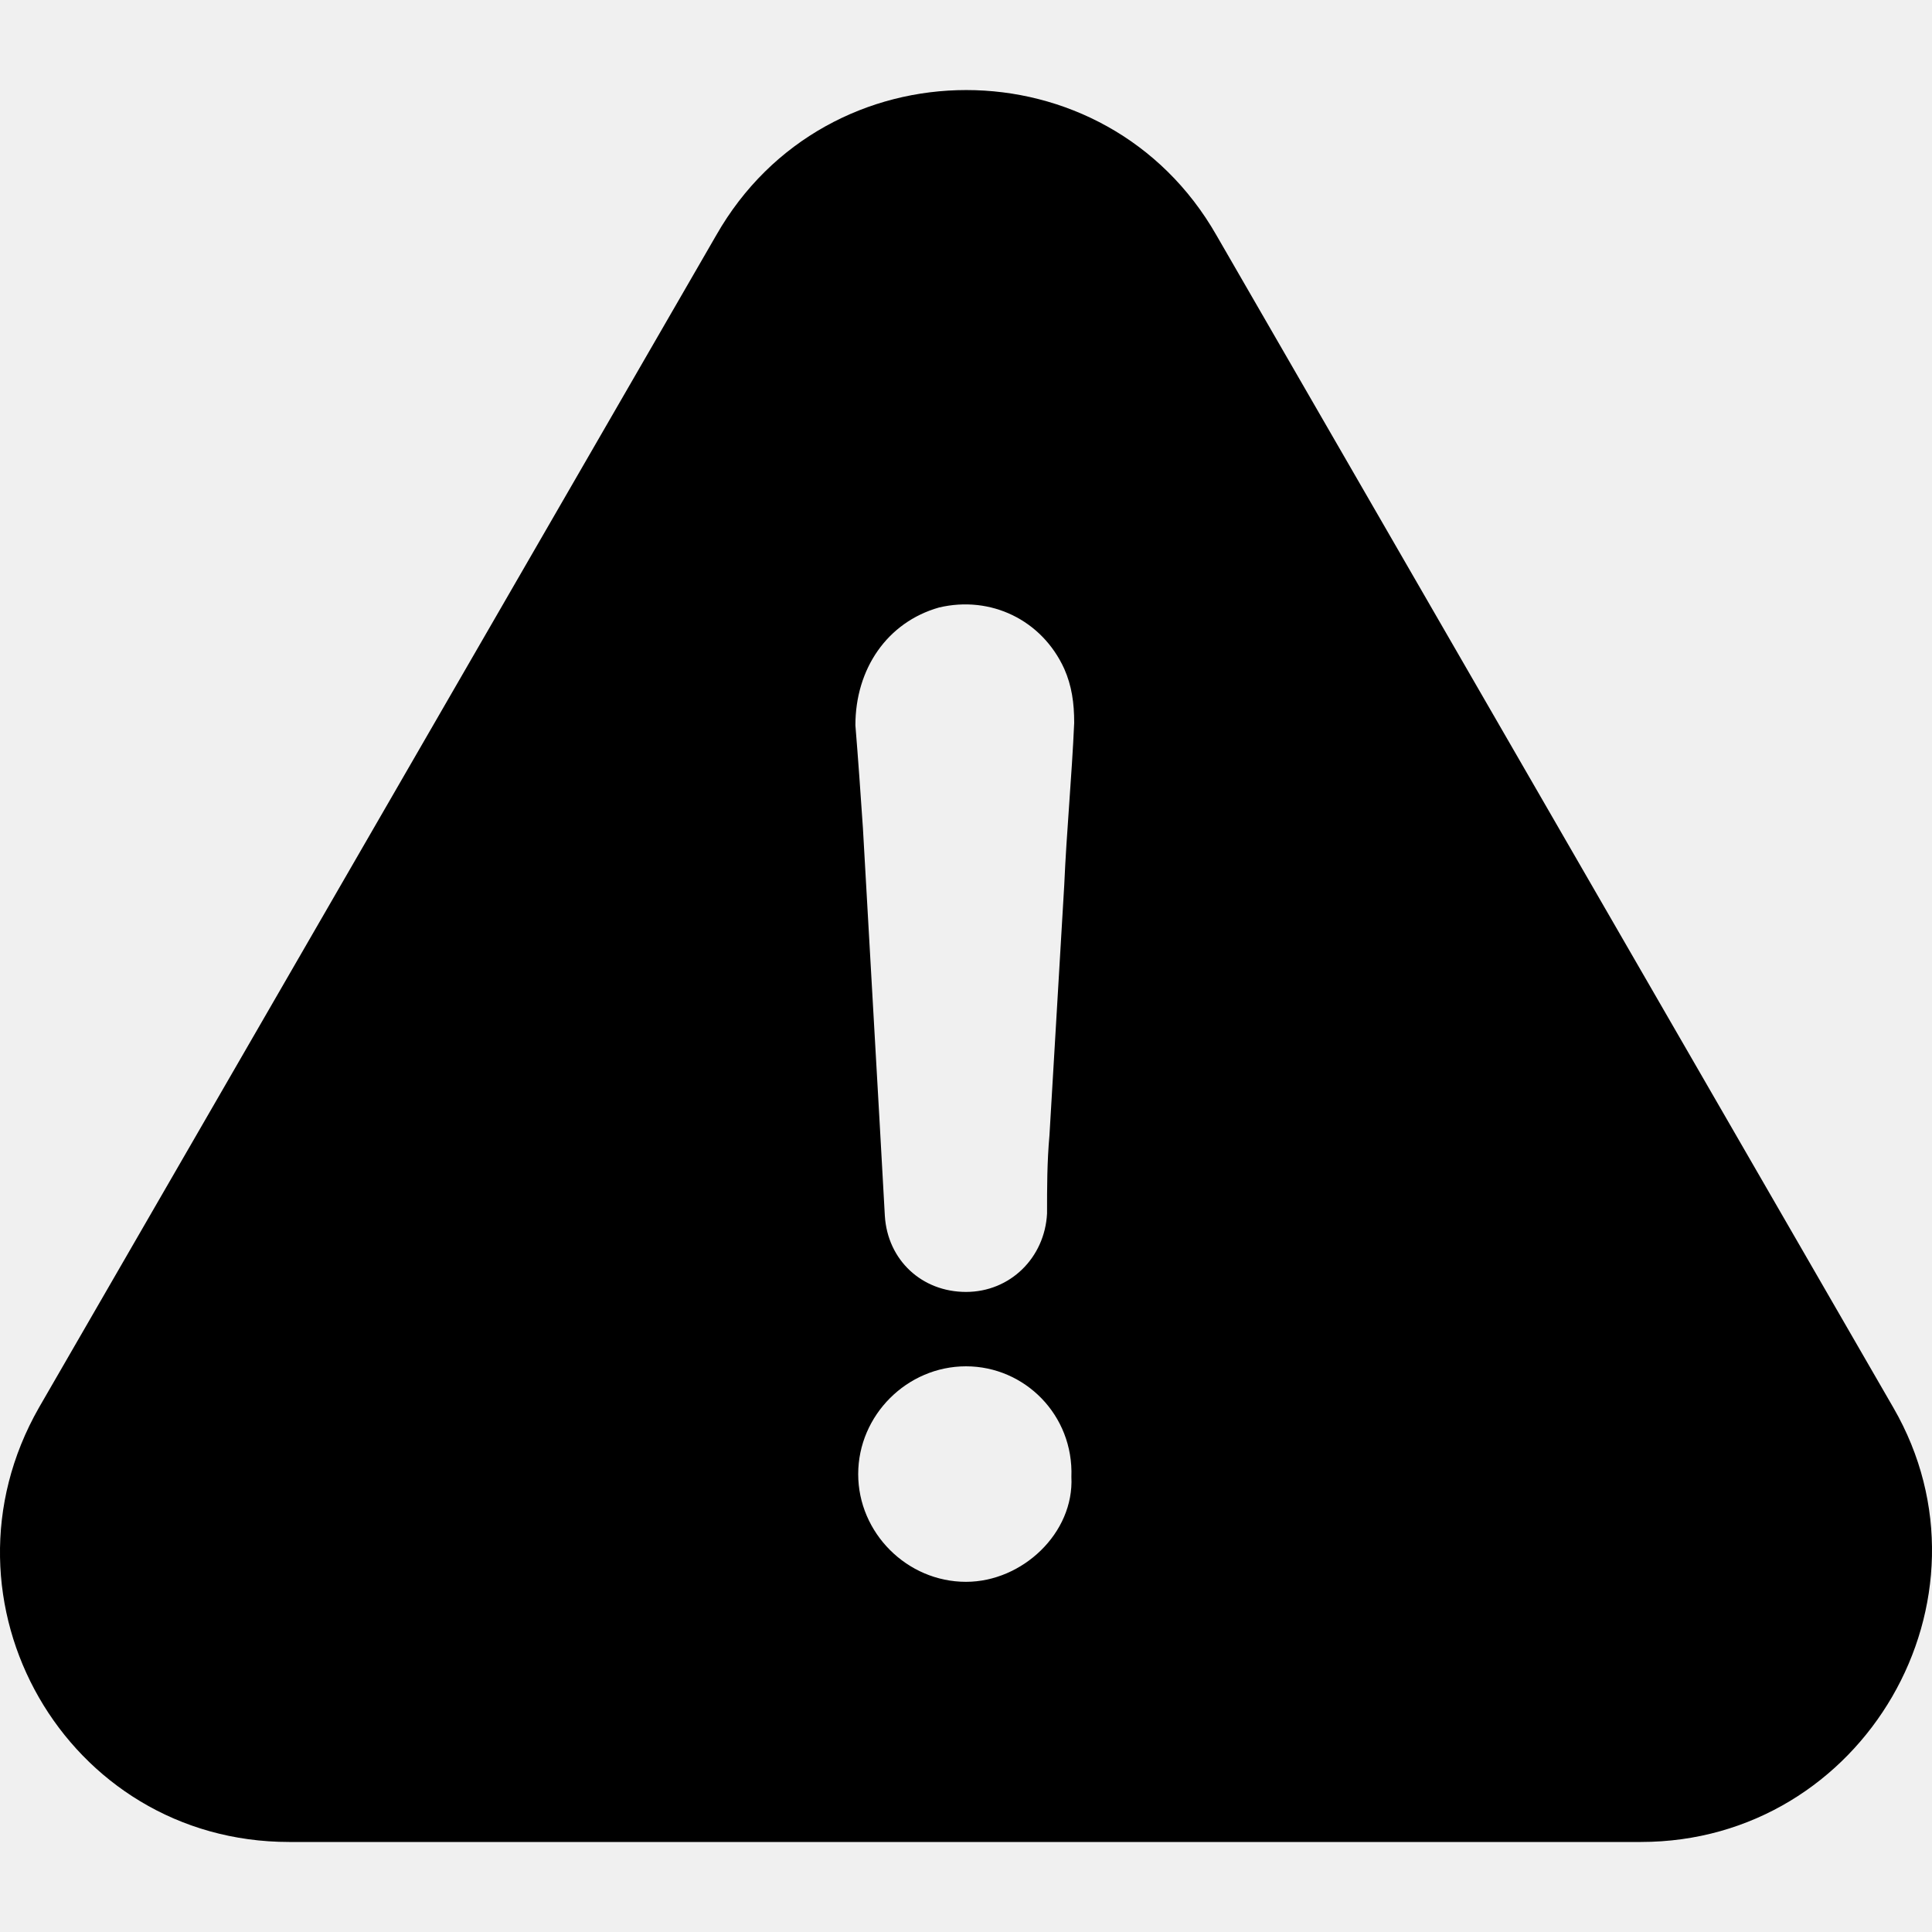
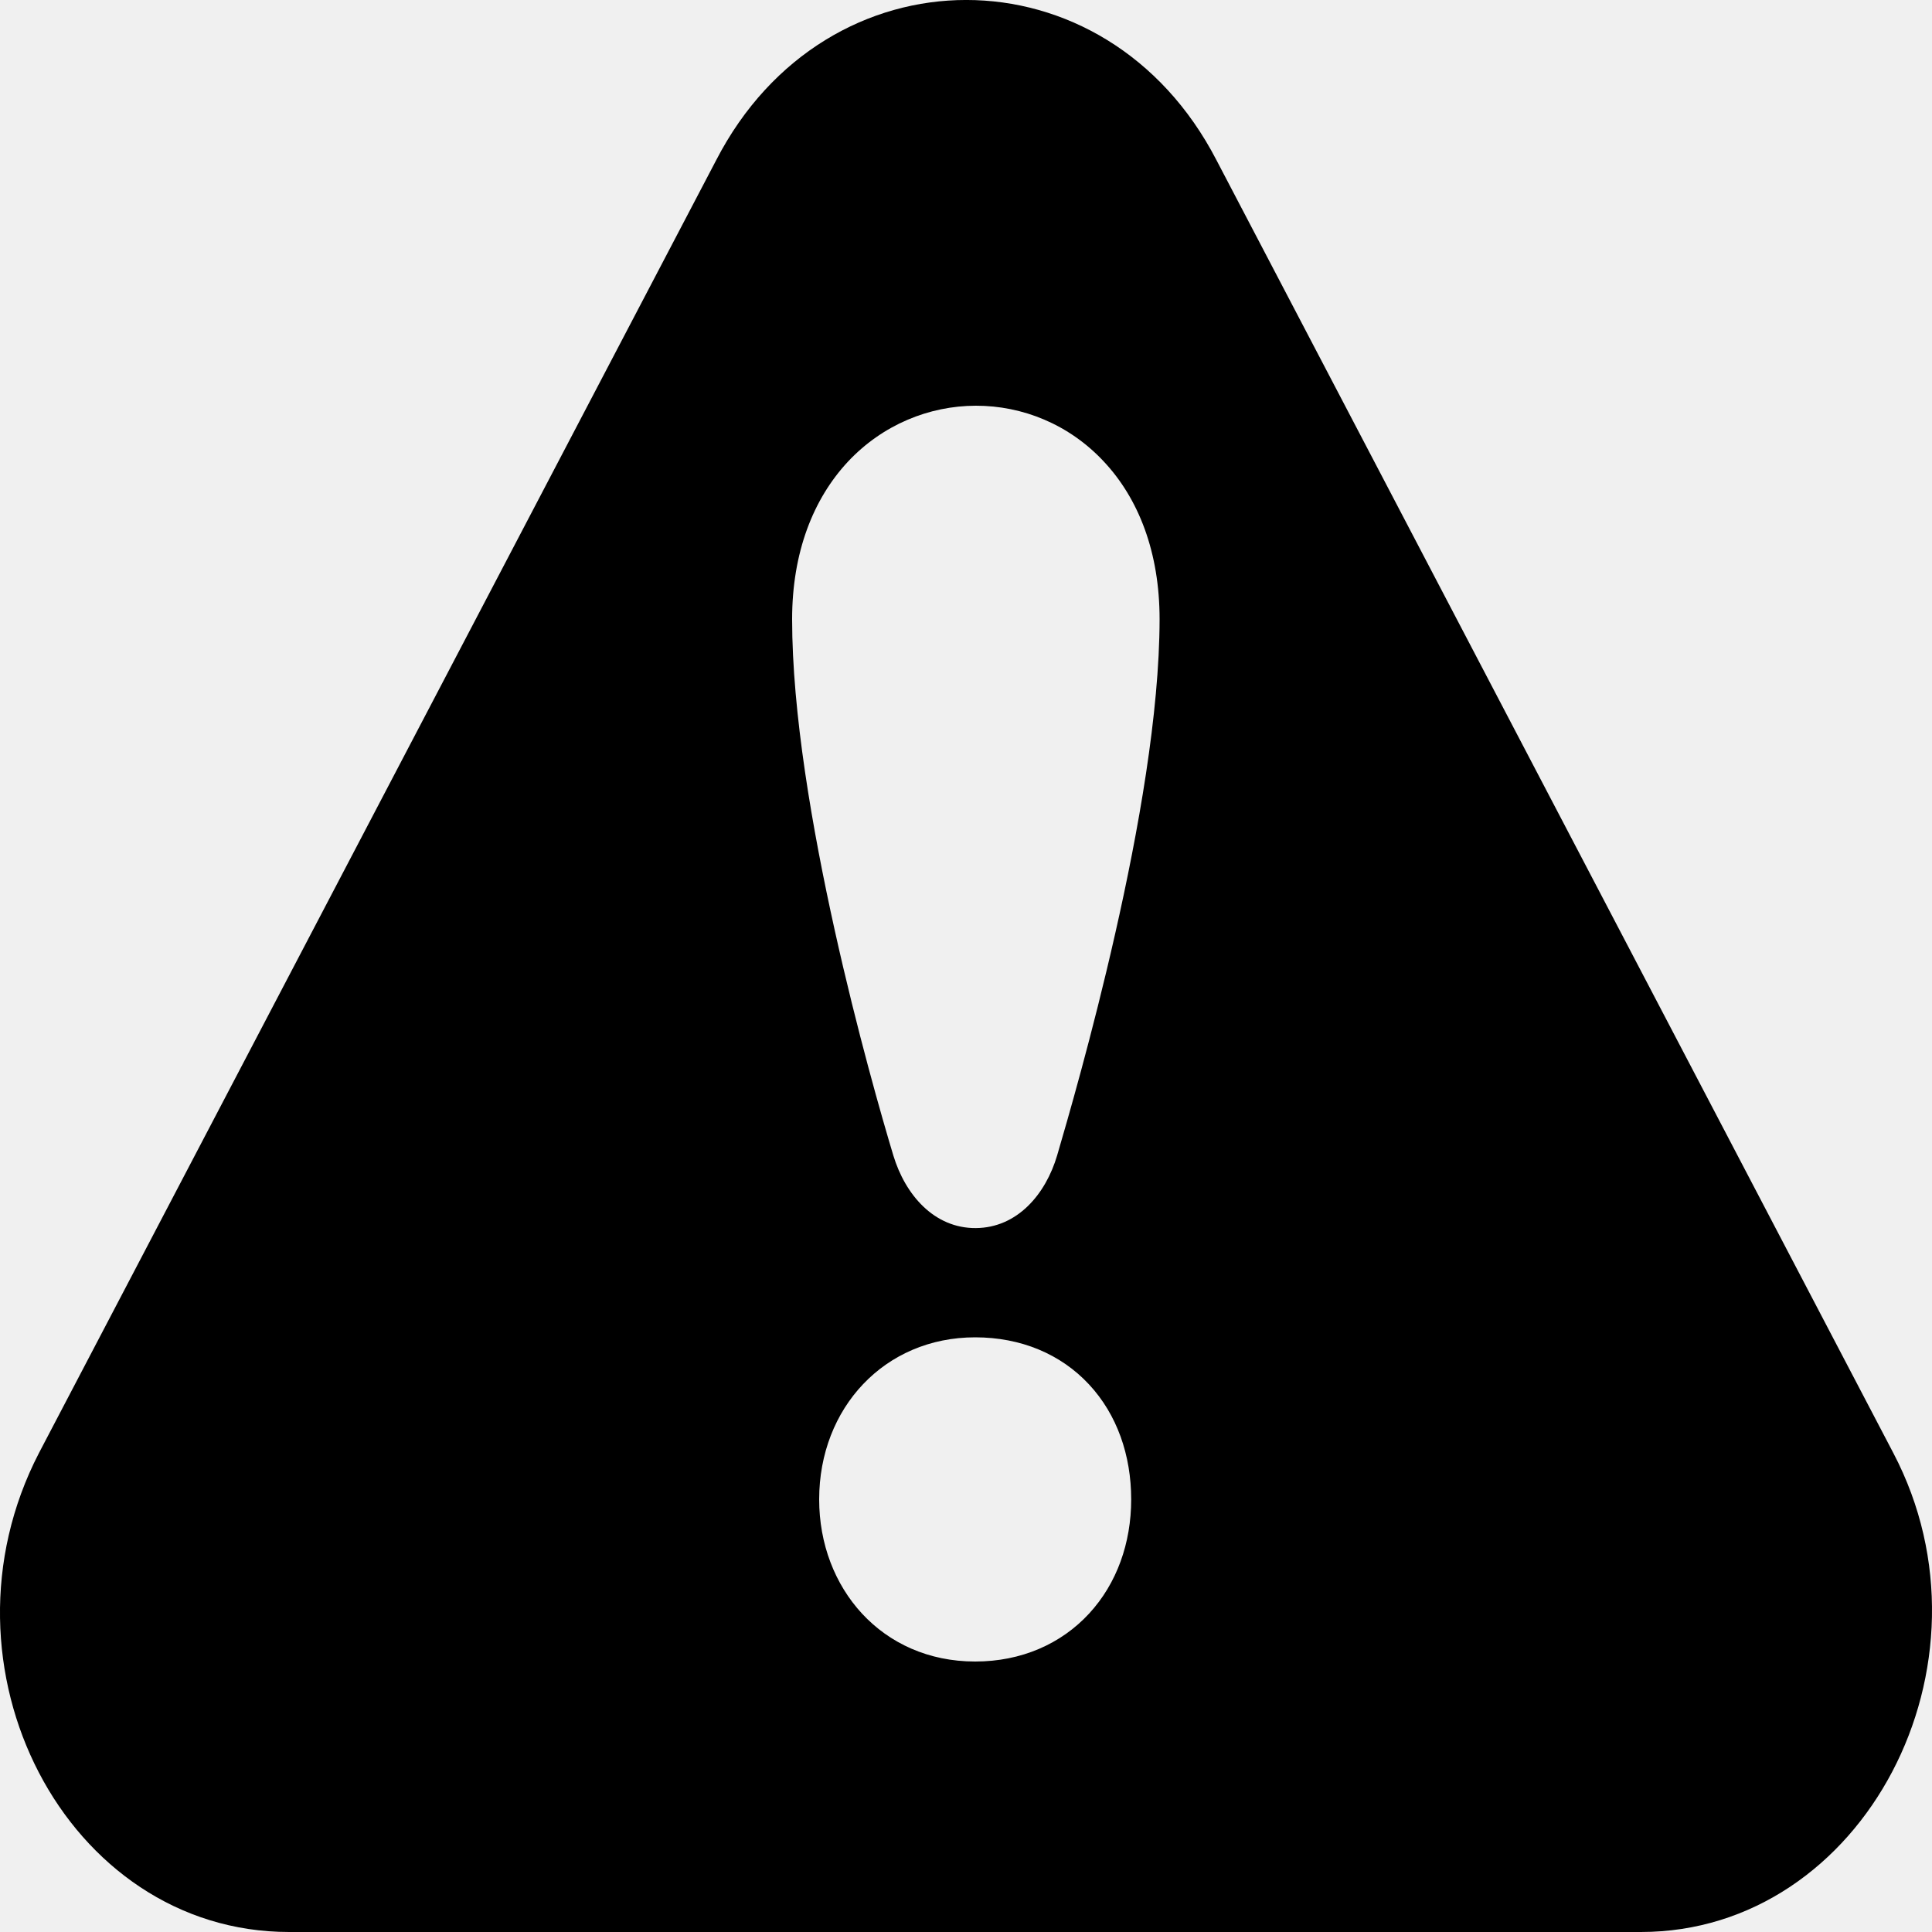
- <svg xmlns="http://www.w3.org/2000/svg" width="1em" height="1em" viewBox="0 0 20 20" fill="none">
-   <g>
-     <path d="M19.6 14.572L12.593 2.436C11.449 0.431 8.555 0.431 7.414 2.436L0.403 14.572C-0.741 16.577 0.683 19.068 2.993 19.068H16.986C19.296 19.068 20.745 16.552 19.6 14.572ZM10 16.375C9.39 16.375 8.884 15.869 8.884 15.26C8.884 14.65 9.39 14.144 10 14.144C10.609 14.144 11.115 14.65 11.091 15.289C11.12 15.869 10.584 16.375 10 16.375ZM11.017 9.163C10.967 10.027 10.914 10.888 10.864 11.752C10.839 12.032 10.839 12.287 10.839 12.563C10.815 13.02 10.457 13.374 10 13.374C9.543 13.374 9.189 13.045 9.16 12.588C9.086 11.242 9.008 9.92 8.933 8.574C8.909 8.22 8.884 7.862 8.855 7.508C8.855 6.923 9.185 6.441 9.72 6.289C10.255 6.162 10.786 6.417 11.017 6.923C11.095 7.1 11.12 7.277 11.12 7.483C11.095 8.047 11.041 8.607 11.017 9.163Z" fill="currentColor" />
-   </g>
-   <defs>
-     <clipPath id="clip0">
-       <rect width="1em" height="1em" fill="white" />
-     </clipPath>
-   </defs>
+ <svg xmlns="http://www.w3.org/2000/svg" width="20" height="20" viewBox="0 0 20 20" fill="none">
+   <path fill-rule="evenodd" clip-rule="evenodd" d="M12.593 1.658L19.6 15.042C20.745 17.226 19.296 20 16.986 20H2.993C0.683 20 -0.741 17.253 0.403 15.042L7.414 1.658C8.555 -0.553 11.449 -0.553 12.593 1.658ZM10.102 12.713C9.672 12.716 9.372 12.371 9.248 11.962C9.133 11.581 8.872 10.673 8.64 9.625C8.409 8.583 8.2 7.377 8.2 6.41C8.2 5.719 8.418 5.165 8.778 4.779C9.137 4.396 9.619 4.201 10.101 4.2C10.584 4.199 11.066 4.392 11.425 4.776C11.787 5.161 12.004 5.717 12.004 6.41C12.003 7.384 11.783 8.612 11.545 9.662C11.306 10.719 11.042 11.624 10.944 11.959C10.825 12.364 10.53 12.71 10.102 12.713ZM10.095 17.2C9.127 17.2 8.48 16.439 8.48 15.522C8.48 14.575 9.157 13.844 10.095 13.844C10.568 13.844 10.981 14.017 11.273 14.331C11.563 14.642 11.71 15.064 11.71 15.522C11.71 15.972 11.562 16.392 11.274 16.704C10.984 17.018 10.572 17.2 10.095 17.2Z" fill="black" />
</svg>
